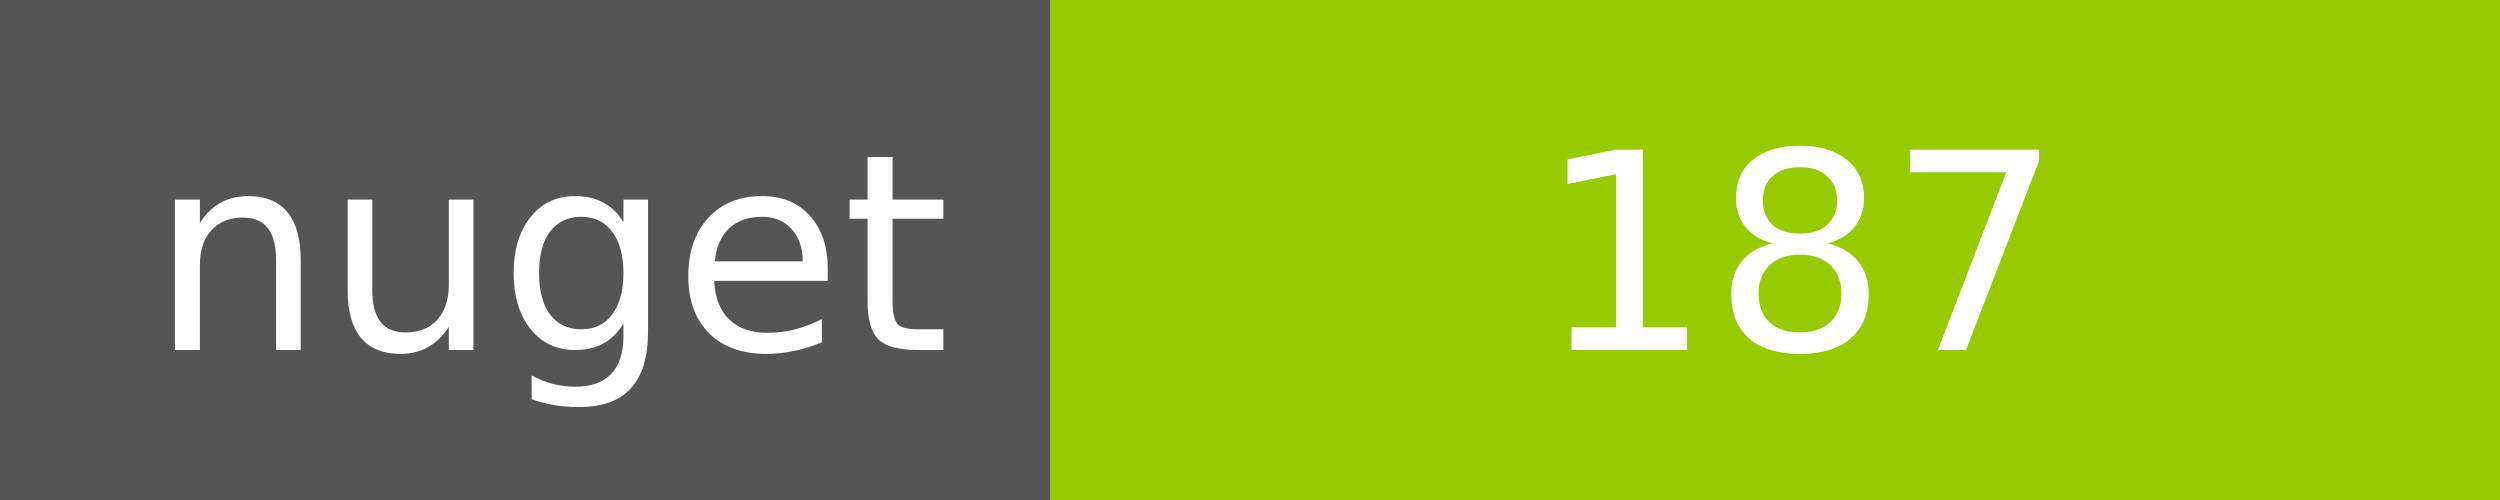
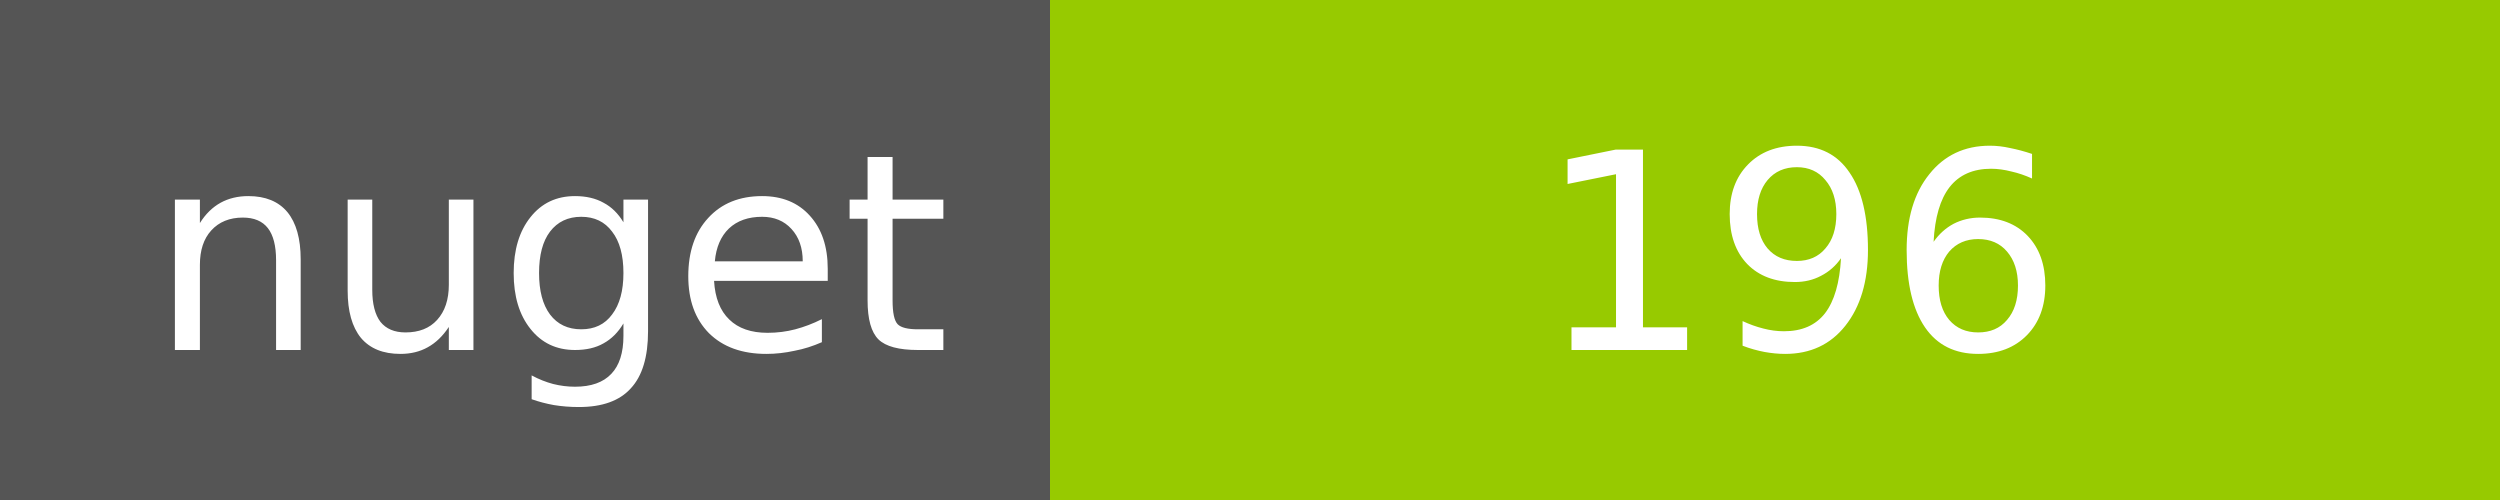
<svg xmlns="http://www.w3.org/2000/svg" width="100" height="20">
  <g shape-rendering="crispEdges">
    <path fill="#555" d="M0 0h42v20H0z" />
    <path fill="#97CA00" d="M42 0h58v20H42z" />
  </g>
  <g fill="#fff" text-anchor="middle" font-family="DejaVu Sans,Verdana,Geneva,sans-serif" font-size="11">
    <text x="22" y="14">nuget</text>
-     <text x="72" y="14">187</text>
+     <text x="72" y="14">196</text>
  </g>
</svg>
